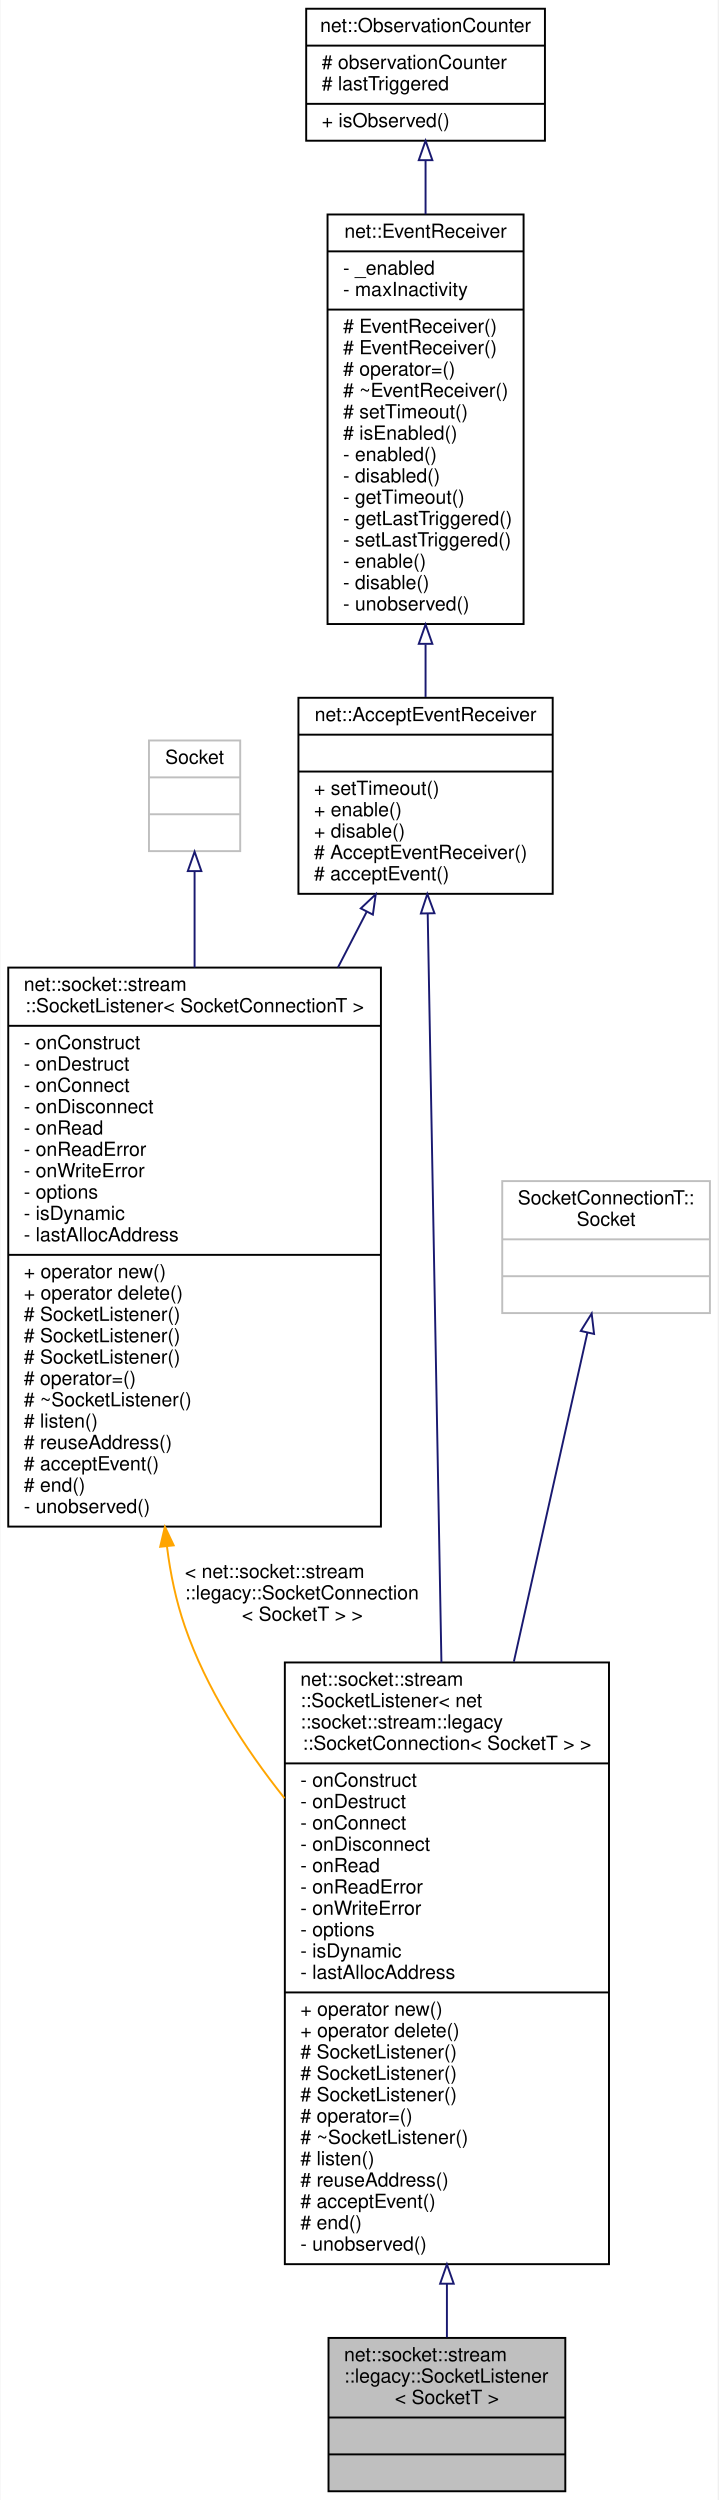
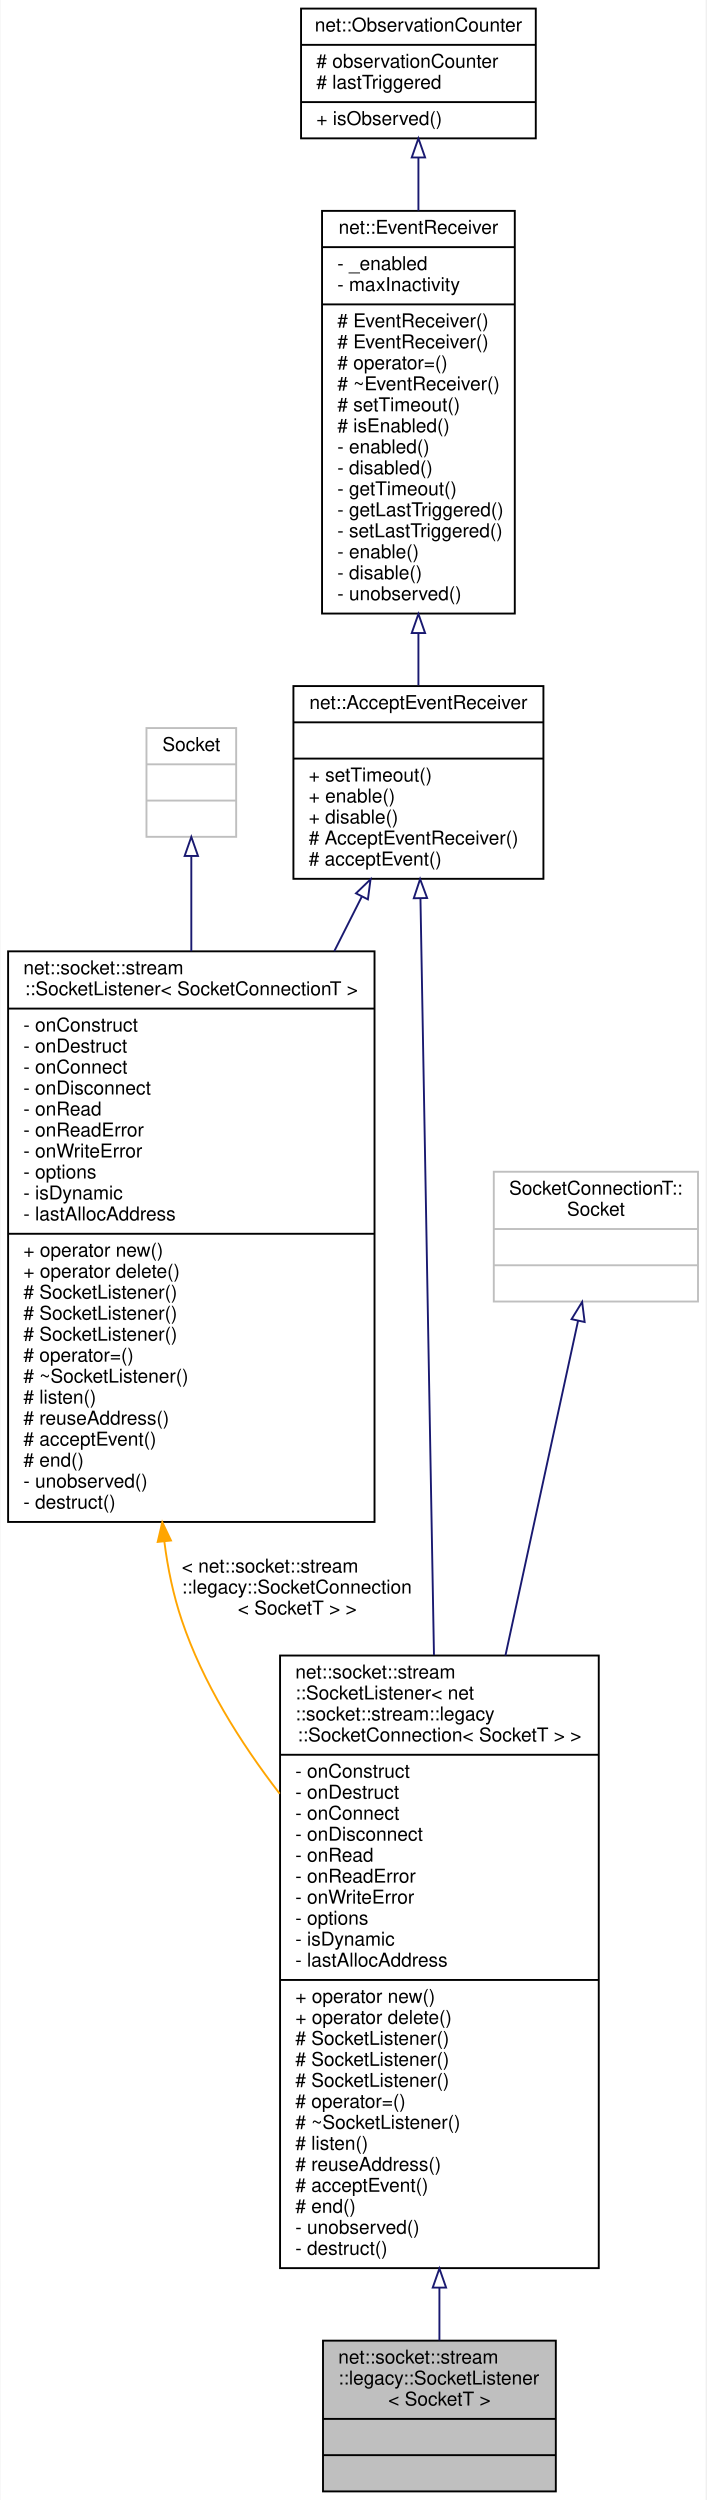
- <svg xmlns="http://www.w3.org/2000/svg" xmlns:xlink="http://www.w3.org/1999/xlink" width="370pt" height="1288pt" viewBox="0.00 0.00 369.50 1288.00">
-   <g id="graph0" class="graph" transform="scale(1 1) rotate(0) translate(4 1284)">
-     <polygon fill="white" stroke="transparent" points="-4,4 -4,-1284 365.5,-1284 365.5,4 -4,4" />
+ <svg xmlns="http://www.w3.org/2000/svg" xmlns:xlink="http://www.w3.org/1999/xlink" width="370pt" height="1310pt" viewBox="0.00 0.00 369.50 1310.00">
+   <g id="graph0" class="graph" transform="scale(1 1) rotate(0) translate(4 1306)">
+     <polygon fill="white" stroke="transparent" points="-4,4 -4,-1306 365.5,-1306 365.5,4 -4,4" />
    <g id="node1" class="node">
      <g id="a_node1">
        <a xlink:title=" ">
          <polygon fill="#bfbfbf" stroke="black" points="165,-0.5 165,-79.5 287,-79.5 287,-0.5 165,-0.5" />
          <text text-anchor="start" x="173" y="-67.5" font-family="Helvetica,sans-Serif" font-size="10.00">net::socket::stream</text>
          <text text-anchor="start" x="173" y="-56.5" font-family="Helvetica,sans-Serif" font-size="10.00">::legacy::SocketListener</text>
          <text text-anchor="middle" x="226" y="-45.5" font-family="Helvetica,sans-Serif" font-size="10.00">&lt; SocketT &gt;</text>
          <polyline fill="none" stroke="black" points="165,-38.5 287,-38.5 " />
          <text text-anchor="middle" x="226" y="-26.5" font-family="Helvetica,sans-Serif" font-size="10.00"> </text>
          <polyline fill="none" stroke="black" points="165,-19.5 287,-19.5 " />
          <text text-anchor="middle" x="226" y="-7.5" font-family="Helvetica,sans-Serif" font-size="10.00"> </text>
        </a>
      </g>
    </g>
    <g id="node2" class="node">
      <g id="a_node2">
        <a xlink:href="classnet_1_1socket_1_1stream_1_1_socket_listener.html" target="_top" xlink:title=" ">
-           <polygon fill="white" stroke="black" points="142.5,-117.5 142.5,-427.5 309.5,-427.5 309.5,-117.5 142.5,-117.5" />
-           <text text-anchor="start" x="150.5" y="-415.5" font-family="Helvetica,sans-Serif" font-size="10.00">net::socket::stream</text>
-           <text text-anchor="start" x="150.5" y="-404.5" font-family="Helvetica,sans-Serif" font-size="10.00">::SocketListener&lt; net</text>
-           <text text-anchor="start" x="150.5" y="-393.5" font-family="Helvetica,sans-Serif" font-size="10.00">::socket::stream::legacy</text>
-           <text text-anchor="middle" x="226" y="-382.5" font-family="Helvetica,sans-Serif" font-size="10.00">::SocketConnection&lt; SocketT &gt; &gt;</text>
-           <polyline fill="none" stroke="black" points="142.5,-375.5 309.5,-375.5 " />
-           <text text-anchor="start" x="150.5" y="-363.5" font-family="Helvetica,sans-Serif" font-size="10.00">- onConstruct</text>
-           <text text-anchor="start" x="150.5" y="-352.5" font-family="Helvetica,sans-Serif" font-size="10.00">- onDestruct</text>
-           <text text-anchor="start" x="150.5" y="-341.5" font-family="Helvetica,sans-Serif" font-size="10.00">- onConnect</text>
-           <text text-anchor="start" x="150.5" y="-330.5" font-family="Helvetica,sans-Serif" font-size="10.00">- onDisconnect</text>
-           <text text-anchor="start" x="150.5" y="-319.5" font-family="Helvetica,sans-Serif" font-size="10.00">- onRead</text>
-           <text text-anchor="start" x="150.5" y="-308.5" font-family="Helvetica,sans-Serif" font-size="10.00">- onReadError</text>
-           <text text-anchor="start" x="150.5" y="-297.5" font-family="Helvetica,sans-Serif" font-size="10.00">- onWriteError</text>
-           <text text-anchor="start" x="150.5" y="-286.5" font-family="Helvetica,sans-Serif" font-size="10.00">- options</text>
-           <text text-anchor="start" x="150.5" y="-275.5" font-family="Helvetica,sans-Serif" font-size="10.00">- isDynamic</text>
-           <text text-anchor="start" x="150.5" y="-264.5" font-family="Helvetica,sans-Serif" font-size="10.00">- lastAllocAddress</text>
-           <polyline fill="none" stroke="black" points="142.5,-257.5 309.5,-257.5 " />
-           <text text-anchor="start" x="150.5" y="-245.5" font-family="Helvetica,sans-Serif" font-size="10.00">+ operator new()</text>
-           <text text-anchor="start" x="150.5" y="-234.5" font-family="Helvetica,sans-Serif" font-size="10.00">+ operator delete()</text>
+           <polygon fill="white" stroke="black" points="142.5,-117.5 142.5,-438.5 309.5,-438.5 309.5,-117.5 142.5,-117.5" />
+           <text text-anchor="start" x="150.5" y="-426.5" font-family="Helvetica,sans-Serif" font-size="10.00">net::socket::stream</text>
+           <text text-anchor="start" x="150.5" y="-415.5" font-family="Helvetica,sans-Serif" font-size="10.00">::SocketListener&lt; net</text>
+           <text text-anchor="start" x="150.5" y="-404.5" font-family="Helvetica,sans-Serif" font-size="10.00">::socket::stream::legacy</text>
+           <text text-anchor="middle" x="226" y="-393.5" font-family="Helvetica,sans-Serif" font-size="10.00">::SocketConnection&lt; SocketT &gt; &gt;</text>
+           <polyline fill="none" stroke="black" points="142.5,-386.5 309.5,-386.5 " />
+           <text text-anchor="start" x="150.5" y="-374.5" font-family="Helvetica,sans-Serif" font-size="10.00">- onConstruct</text>
+           <text text-anchor="start" x="150.5" y="-363.5" font-family="Helvetica,sans-Serif" font-size="10.00">- onDestruct</text>
+           <text text-anchor="start" x="150.5" y="-352.5" font-family="Helvetica,sans-Serif" font-size="10.00">- onConnect</text>
+           <text text-anchor="start" x="150.5" y="-341.5" font-family="Helvetica,sans-Serif" font-size="10.00">- onDisconnect</text>
+           <text text-anchor="start" x="150.5" y="-330.5" font-family="Helvetica,sans-Serif" font-size="10.00">- onRead</text>
+           <text text-anchor="start" x="150.5" y="-319.5" font-family="Helvetica,sans-Serif" font-size="10.00">- onReadError</text>
+           <text text-anchor="start" x="150.5" y="-308.5" font-family="Helvetica,sans-Serif" font-size="10.00">- onWriteError</text>
+           <text text-anchor="start" x="150.5" y="-297.5" font-family="Helvetica,sans-Serif" font-size="10.00">- options</text>
+           <text text-anchor="start" x="150.5" y="-286.5" font-family="Helvetica,sans-Serif" font-size="10.00">- isDynamic</text>
+           <text text-anchor="start" x="150.5" y="-275.5" font-family="Helvetica,sans-Serif" font-size="10.00">- lastAllocAddress</text>
+           <polyline fill="none" stroke="black" points="142.5,-268.5 309.5,-268.5 " />
+           <text text-anchor="start" x="150.5" y="-256.5" font-family="Helvetica,sans-Serif" font-size="10.00">+ operator new()</text>
+           <text text-anchor="start" x="150.5" y="-245.5" font-family="Helvetica,sans-Serif" font-size="10.00">+ operator delete()</text>
+           <text text-anchor="start" x="150.5" y="-234.5" font-family="Helvetica,sans-Serif" font-size="10.00"># SocketListener()</text>
          <text text-anchor="start" x="150.5" y="-223.5" font-family="Helvetica,sans-Serif" font-size="10.00"># SocketListener()</text>
          <text text-anchor="start" x="150.5" y="-212.5" font-family="Helvetica,sans-Serif" font-size="10.00"># SocketListener()</text>
-           <text text-anchor="start" x="150.5" y="-201.5" font-family="Helvetica,sans-Serif" font-size="10.00"># SocketListener()</text>
-           <text text-anchor="start" x="150.5" y="-190.5" font-family="Helvetica,sans-Serif" font-size="10.00"># operator=()</text>
-           <text text-anchor="start" x="150.5" y="-179.5" font-family="Helvetica,sans-Serif" font-size="10.00"># ~SocketListener()</text>
-           <text text-anchor="start" x="150.5" y="-168.5" font-family="Helvetica,sans-Serif" font-size="10.00"># listen()</text>
-           <text text-anchor="start" x="150.5" y="-157.5" font-family="Helvetica,sans-Serif" font-size="10.00"># reuseAddress()</text>
-           <text text-anchor="start" x="150.5" y="-146.5" font-family="Helvetica,sans-Serif" font-size="10.00"># acceptEvent()</text>
-           <text text-anchor="start" x="150.5" y="-135.5" font-family="Helvetica,sans-Serif" font-size="10.00"># end()</text>
-           <text text-anchor="start" x="150.5" y="-124.5" font-family="Helvetica,sans-Serif" font-size="10.00">- unobserved()</text>
+           <text text-anchor="start" x="150.5" y="-201.5" font-family="Helvetica,sans-Serif" font-size="10.00"># operator=()</text>
+           <text text-anchor="start" x="150.5" y="-190.5" font-family="Helvetica,sans-Serif" font-size="10.00"># ~SocketListener()</text>
+           <text text-anchor="start" x="150.5" y="-179.5" font-family="Helvetica,sans-Serif" font-size="10.00"># listen()</text>
+           <text text-anchor="start" x="150.5" y="-168.5" font-family="Helvetica,sans-Serif" font-size="10.00"># reuseAddress()</text>
+           <text text-anchor="start" x="150.5" y="-157.5" font-family="Helvetica,sans-Serif" font-size="10.00"># acceptEvent()</text>
+           <text text-anchor="start" x="150.5" y="-146.5" font-family="Helvetica,sans-Serif" font-size="10.00"># end()</text>
+           <text text-anchor="start" x="150.5" y="-135.5" font-family="Helvetica,sans-Serif" font-size="10.00">- unobserved()</text>
+           <text text-anchor="start" x="150.5" y="-124.5" font-family="Helvetica,sans-Serif" font-size="10.00">- destruct()</text>
        </a>
      </g>
    </g>
    <g id="edge1" class="edge">
-       <path fill="none" stroke="midnightblue" d="M226,-107.36C226,-97.46 226,-88.16 226,-79.82" />
-       <polygon fill="none" stroke="midnightblue" points="222.5,-107.43 226,-117.43 229.5,-107.43 222.5,-107.43" />
+       <path fill="none" stroke="midnightblue" d="M226,-107.2C226,-97.29 226,-87.99 226,-79.67" />
+       <polygon fill="none" stroke="midnightblue" points="222.5,-107.3 226,-117.3 229.5,-107.3 222.5,-107.3" />
    </g>
    <g id="node3" class="node">
      <g id="a_node3">
        <a xlink:href="classnet_1_1_accept_event_receiver.html" target="_top" xlink:title=" ">
-           <polygon fill="white" stroke="black" points="149.5,-823.5 149.5,-924.5 280.5,-924.5 280.5,-823.5 149.5,-823.5" />
-           <text text-anchor="middle" x="215" y="-912.5" font-family="Helvetica,sans-Serif" font-size="10.00">net::AcceptEventReceiver</text>
-           <polyline fill="none" stroke="black" points="149.5,-905.5 280.5,-905.5 " />
-           <text text-anchor="middle" x="215" y="-893.5" font-family="Helvetica,sans-Serif" font-size="10.00"> </text>
-           <polyline fill="none" stroke="black" points="149.5,-886.5 280.5,-886.5 " />
-           <text text-anchor="start" x="157.5" y="-874.5" font-family="Helvetica,sans-Serif" font-size="10.00">+ setTimeout()</text>
-           <text text-anchor="start" x="157.5" y="-863.5" font-family="Helvetica,sans-Serif" font-size="10.00">+ enable()</text>
-           <text text-anchor="start" x="157.5" y="-852.5" font-family="Helvetica,sans-Serif" font-size="10.00">+ disable()</text>
-           <text text-anchor="start" x="157.5" y="-841.5" font-family="Helvetica,sans-Serif" font-size="10.00"># AcceptEventReceiver()</text>
-           <text text-anchor="start" x="157.5" y="-830.5" font-family="Helvetica,sans-Serif" font-size="10.00"># acceptEvent()</text>
+           <polygon fill="white" stroke="black" points="149.5,-845.5 149.5,-946.5 280.5,-946.5 280.5,-845.5 149.5,-845.5" />
+           <text text-anchor="middle" x="215" y="-934.5" font-family="Helvetica,sans-Serif" font-size="10.00">net::AcceptEventReceiver</text>
+           <polyline fill="none" stroke="black" points="149.5,-927.5 280.5,-927.5 " />
+           <text text-anchor="middle" x="215" y="-915.5" font-family="Helvetica,sans-Serif" font-size="10.00"> </text>
+           <polyline fill="none" stroke="black" points="149.5,-908.5 280.5,-908.5 " />
+           <text text-anchor="start" x="157.5" y="-896.5" font-family="Helvetica,sans-Serif" font-size="10.00">+ setTimeout()</text>
+           <text text-anchor="start" x="157.5" y="-885.5" font-family="Helvetica,sans-Serif" font-size="10.00">+ enable()</text>
+           <text text-anchor="start" x="157.5" y="-874.5" font-family="Helvetica,sans-Serif" font-size="10.00">+ disable()</text>
+           <text text-anchor="start" x="157.5" y="-863.5" font-family="Helvetica,sans-Serif" font-size="10.00"># AcceptEventReceiver()</text>
+           <text text-anchor="start" x="157.5" y="-852.5" font-family="Helvetica,sans-Serif" font-size="10.00"># acceptEvent()</text>
        </a>
      </g>
    </g>
    <g id="edge2" class="edge">
-       <path fill="none" stroke="midnightblue" d="M216.1,-813.23C217.73,-724.06 220.87,-553.24 223.17,-427.56" />
-       <polygon fill="none" stroke="midnightblue" points="212.59,-813.37 215.91,-823.43 219.59,-813.5 212.59,-813.37" />
+       <path fill="none" stroke="midnightblue" d="M216.07,-835.26C217.69,-744.46 220.83,-568.56 223.15,-438.77" />
+       <polygon fill="none" stroke="midnightblue" points="212.57,-835.31 215.89,-845.37 219.56,-835.44 212.57,-835.31" />
    </g>
    <g id="node7" class="node">
      <g id="a_node7">
        <a xlink:href="classnet_1_1socket_1_1stream_1_1_socket_listener.html" target="_top" xlink:title=" ">
-           <polygon fill="white" stroke="black" points="0,-497.5 0,-785.5 192,-785.5 192,-497.5 0,-497.5" />
-           <text text-anchor="start" x="8" y="-773.5" font-family="Helvetica,sans-Serif" font-size="10.00">net::socket::stream</text>
-           <text text-anchor="middle" x="96" y="-762.5" font-family="Helvetica,sans-Serif" font-size="10.00">::SocketListener&lt; SocketConnectionT &gt;</text>
-           <polyline fill="none" stroke="black" points="0,-755.5 192,-755.5 " />
-           <text text-anchor="start" x="8" y="-743.5" font-family="Helvetica,sans-Serif" font-size="10.00">- onConstruct</text>
-           <text text-anchor="start" x="8" y="-732.5" font-family="Helvetica,sans-Serif" font-size="10.00">- onDestruct</text>
-           <text text-anchor="start" x="8" y="-721.5" font-family="Helvetica,sans-Serif" font-size="10.00">- onConnect</text>
-           <text text-anchor="start" x="8" y="-710.5" font-family="Helvetica,sans-Serif" font-size="10.00">- onDisconnect</text>
-           <text text-anchor="start" x="8" y="-699.5" font-family="Helvetica,sans-Serif" font-size="10.00">- onRead</text>
-           <text text-anchor="start" x="8" y="-688.5" font-family="Helvetica,sans-Serif" font-size="10.00">- onReadError</text>
-           <text text-anchor="start" x="8" y="-677.5" font-family="Helvetica,sans-Serif" font-size="10.00">- onWriteError</text>
-           <text text-anchor="start" x="8" y="-666.5" font-family="Helvetica,sans-Serif" font-size="10.00">- options</text>
-           <text text-anchor="start" x="8" y="-655.5" font-family="Helvetica,sans-Serif" font-size="10.00">- isDynamic</text>
-           <text text-anchor="start" x="8" y="-644.5" font-family="Helvetica,sans-Serif" font-size="10.00">- lastAllocAddress</text>
-           <polyline fill="none" stroke="black" points="0,-637.5 192,-637.5 " />
-           <text text-anchor="start" x="8" y="-625.5" font-family="Helvetica,sans-Serif" font-size="10.00">+ operator new()</text>
-           <text text-anchor="start" x="8" y="-614.5" font-family="Helvetica,sans-Serif" font-size="10.00">+ operator delete()</text>
+           <polygon fill="white" stroke="black" points="0,-508.5 0,-807.5 192,-807.5 192,-508.5 0,-508.5" />
+           <text text-anchor="start" x="8" y="-795.5" font-family="Helvetica,sans-Serif" font-size="10.00">net::socket::stream</text>
+           <text text-anchor="middle" x="96" y="-784.5" font-family="Helvetica,sans-Serif" font-size="10.00">::SocketListener&lt; SocketConnectionT &gt;</text>
+           <polyline fill="none" stroke="black" points="0,-777.5 192,-777.5 " />
+           <text text-anchor="start" x="8" y="-765.5" font-family="Helvetica,sans-Serif" font-size="10.00">- onConstruct</text>
+           <text text-anchor="start" x="8" y="-754.5" font-family="Helvetica,sans-Serif" font-size="10.00">- onDestruct</text>
+           <text text-anchor="start" x="8" y="-743.5" font-family="Helvetica,sans-Serif" font-size="10.00">- onConnect</text>
+           <text text-anchor="start" x="8" y="-732.5" font-family="Helvetica,sans-Serif" font-size="10.00">- onDisconnect</text>
+           <text text-anchor="start" x="8" y="-721.5" font-family="Helvetica,sans-Serif" font-size="10.00">- onRead</text>
+           <text text-anchor="start" x="8" y="-710.5" font-family="Helvetica,sans-Serif" font-size="10.00">- onReadError</text>
+           <text text-anchor="start" x="8" y="-699.5" font-family="Helvetica,sans-Serif" font-size="10.00">- onWriteError</text>
+           <text text-anchor="start" x="8" y="-688.5" font-family="Helvetica,sans-Serif" font-size="10.00">- options</text>
+           <text text-anchor="start" x="8" y="-677.5" font-family="Helvetica,sans-Serif" font-size="10.00">- isDynamic</text>
+           <text text-anchor="start" x="8" y="-666.5" font-family="Helvetica,sans-Serif" font-size="10.00">- lastAllocAddress</text>
+           <polyline fill="none" stroke="black" points="0,-659.5 192,-659.5 " />
+           <text text-anchor="start" x="8" y="-647.5" font-family="Helvetica,sans-Serif" font-size="10.00">+ operator new()</text>
+           <text text-anchor="start" x="8" y="-636.5" font-family="Helvetica,sans-Serif" font-size="10.00">+ operator delete()</text>
+           <text text-anchor="start" x="8" y="-625.5" font-family="Helvetica,sans-Serif" font-size="10.00"># SocketListener()</text>
+           <text text-anchor="start" x="8" y="-614.5" font-family="Helvetica,sans-Serif" font-size="10.00"># SocketListener()</text>
          <text text-anchor="start" x="8" y="-603.5" font-family="Helvetica,sans-Serif" font-size="10.00"># SocketListener()</text>
-           <text text-anchor="start" x="8" y="-592.5" font-family="Helvetica,sans-Serif" font-size="10.00"># SocketListener()</text>
-           <text text-anchor="start" x="8" y="-581.5" font-family="Helvetica,sans-Serif" font-size="10.00"># SocketListener()</text>
-           <text text-anchor="start" x="8" y="-570.5" font-family="Helvetica,sans-Serif" font-size="10.00"># operator=()</text>
-           <text text-anchor="start" x="8" y="-559.5" font-family="Helvetica,sans-Serif" font-size="10.00"># ~SocketListener()</text>
-           <text text-anchor="start" x="8" y="-548.5" font-family="Helvetica,sans-Serif" font-size="10.00"># listen()</text>
-           <text text-anchor="start" x="8" y="-537.5" font-family="Helvetica,sans-Serif" font-size="10.00"># reuseAddress()</text>
-           <text text-anchor="start" x="8" y="-526.5" font-family="Helvetica,sans-Serif" font-size="10.00"># acceptEvent()</text>
-           <text text-anchor="start" x="8" y="-515.5" font-family="Helvetica,sans-Serif" font-size="10.00"># end()</text>
-           <text text-anchor="start" x="8" y="-504.5" font-family="Helvetica,sans-Serif" font-size="10.00">- unobserved()</text>
+           <text text-anchor="start" x="8" y="-592.5" font-family="Helvetica,sans-Serif" font-size="10.00"># operator=()</text>
+           <text text-anchor="start" x="8" y="-581.5" font-family="Helvetica,sans-Serif" font-size="10.00"># ~SocketListener()</text>
+           <text text-anchor="start" x="8" y="-570.5" font-family="Helvetica,sans-Serif" font-size="10.00"># listen()</text>
+           <text text-anchor="start" x="8" y="-559.5" font-family="Helvetica,sans-Serif" font-size="10.00"># reuseAddress()</text>
+           <text text-anchor="start" x="8" y="-548.5" font-family="Helvetica,sans-Serif" font-size="10.00"># acceptEvent()</text>
+           <text text-anchor="start" x="8" y="-537.5" font-family="Helvetica,sans-Serif" font-size="10.00"># end()</text>
+           <text text-anchor="start" x="8" y="-526.5" font-family="Helvetica,sans-Serif" font-size="10.00">- unobserved()</text>
+           <text text-anchor="start" x="8" y="-515.5" font-family="Helvetica,sans-Serif" font-size="10.00">- destruct()</text>
        </a>
      </g>
    </g>
    <g id="edge7" class="edge">
-       <path fill="none" stroke="midnightblue" d="M184.6,-814.12C179.95,-805.11 174.99,-795.49 169.87,-785.58" />
-       <polygon fill="none" stroke="midnightblue" points="181.63,-815.99 189.33,-823.27 187.85,-812.78 181.63,-815.99" />
+       <path fill="none" stroke="midnightblue" d="M185.3,-836.1C180.76,-827.1 175.91,-817.48 170.91,-807.56" />
+       <polygon fill="none" stroke="midnightblue" points="182.28,-837.89 189.91,-845.24 188.53,-834.73 182.28,-837.89" />
    </g>
    <g id="node4" class="node">
      <g id="a_node4">
        <a xlink:href="classnet_1_1_event_receiver.html" target="_top" xlink:title=" ">
-           <polygon fill="white" stroke="black" points="164.5,-962.5 164.5,-1173.5 265.5,-1173.5 265.5,-962.5 164.5,-962.5" />
-           <text text-anchor="middle" x="215" y="-1161.5" font-family="Helvetica,sans-Serif" font-size="10.00">net::EventReceiver</text>
-           <polyline fill="none" stroke="black" points="164.5,-1154.5 265.5,-1154.5 " />
-           <text text-anchor="start" x="172.5" y="-1142.5" font-family="Helvetica,sans-Serif" font-size="10.00">- _enabled</text>
-           <text text-anchor="start" x="172.5" y="-1131.5" font-family="Helvetica,sans-Serif" font-size="10.00">- maxInactivity</text>
-           <polyline fill="none" stroke="black" points="164.5,-1124.5 265.5,-1124.5 " />
-           <text text-anchor="start" x="172.5" y="-1112.5" font-family="Helvetica,sans-Serif" font-size="10.00"># EventReceiver()</text>
-           <text text-anchor="start" x="172.5" y="-1101.5" font-family="Helvetica,sans-Serif" font-size="10.00"># EventReceiver()</text>
-           <text text-anchor="start" x="172.5" y="-1090.5" font-family="Helvetica,sans-Serif" font-size="10.00"># operator=()</text>
-           <text text-anchor="start" x="172.5" y="-1079.5" font-family="Helvetica,sans-Serif" font-size="10.00"># ~EventReceiver()</text>
-           <text text-anchor="start" x="172.5" y="-1068.5" font-family="Helvetica,sans-Serif" font-size="10.00"># setTimeout()</text>
-           <text text-anchor="start" x="172.5" y="-1057.5" font-family="Helvetica,sans-Serif" font-size="10.00"># isEnabled()</text>
-           <text text-anchor="start" x="172.5" y="-1046.5" font-family="Helvetica,sans-Serif" font-size="10.00">- enabled()</text>
-           <text text-anchor="start" x="172.5" y="-1035.5" font-family="Helvetica,sans-Serif" font-size="10.00">- disabled()</text>
-           <text text-anchor="start" x="172.5" y="-1024.5" font-family="Helvetica,sans-Serif" font-size="10.00">- getTimeout()</text>
-           <text text-anchor="start" x="172.5" y="-1013.5" font-family="Helvetica,sans-Serif" font-size="10.00">- getLastTriggered()</text>
-           <text text-anchor="start" x="172.5" y="-1002.5" font-family="Helvetica,sans-Serif" font-size="10.00">- setLastTriggered()</text>
-           <text text-anchor="start" x="172.5" y="-991.5" font-family="Helvetica,sans-Serif" font-size="10.00">- enable()</text>
-           <text text-anchor="start" x="172.5" y="-980.5" font-family="Helvetica,sans-Serif" font-size="10.00">- disable()</text>
-           <text text-anchor="start" x="172.5" y="-969.5" font-family="Helvetica,sans-Serif" font-size="10.00">- unobserved()</text>
+           <polygon fill="white" stroke="black" points="164.5,-984.5 164.5,-1195.5 265.5,-1195.5 265.5,-984.5 164.5,-984.5" />
+           <text text-anchor="middle" x="215" y="-1183.5" font-family="Helvetica,sans-Serif" font-size="10.00">net::EventReceiver</text>
+           <polyline fill="none" stroke="black" points="164.5,-1176.5 265.5,-1176.5 " />
+           <text text-anchor="start" x="172.5" y="-1164.5" font-family="Helvetica,sans-Serif" font-size="10.00">- _enabled</text>
+           <text text-anchor="start" x="172.5" y="-1153.5" font-family="Helvetica,sans-Serif" font-size="10.00">- maxInactivity</text>
+           <polyline fill="none" stroke="black" points="164.5,-1146.5 265.5,-1146.5 " />
+           <text text-anchor="start" x="172.5" y="-1134.5" font-family="Helvetica,sans-Serif" font-size="10.00"># EventReceiver()</text>
+           <text text-anchor="start" x="172.5" y="-1123.5" font-family="Helvetica,sans-Serif" font-size="10.00"># EventReceiver()</text>
+           <text text-anchor="start" x="172.5" y="-1112.5" font-family="Helvetica,sans-Serif" font-size="10.00"># operator=()</text>
+           <text text-anchor="start" x="172.5" y="-1101.5" font-family="Helvetica,sans-Serif" font-size="10.00"># ~EventReceiver()</text>
+           <text text-anchor="start" x="172.5" y="-1090.5" font-family="Helvetica,sans-Serif" font-size="10.00"># setTimeout()</text>
+           <text text-anchor="start" x="172.5" y="-1079.5" font-family="Helvetica,sans-Serif" font-size="10.00"># isEnabled()</text>
+           <text text-anchor="start" x="172.5" y="-1068.5" font-family="Helvetica,sans-Serif" font-size="10.00">- enabled()</text>
+           <text text-anchor="start" x="172.5" y="-1057.5" font-family="Helvetica,sans-Serif" font-size="10.00">- disabled()</text>
+           <text text-anchor="start" x="172.5" y="-1046.5" font-family="Helvetica,sans-Serif" font-size="10.00">- getTimeout()</text>
+           <text text-anchor="start" x="172.5" y="-1035.5" font-family="Helvetica,sans-Serif" font-size="10.00">- getLastTriggered()</text>
+           <text text-anchor="start" x="172.5" y="-1024.5" font-family="Helvetica,sans-Serif" font-size="10.00">- setLastTriggered()</text>
+           <text text-anchor="start" x="172.5" y="-1013.5" font-family="Helvetica,sans-Serif" font-size="10.00">- enable()</text>
+           <text text-anchor="start" x="172.5" y="-1002.5" font-family="Helvetica,sans-Serif" font-size="10.00">- disable()</text>
+           <text text-anchor="start" x="172.5" y="-991.5" font-family="Helvetica,sans-Serif" font-size="10.00">- unobserved()</text>
        </a>
      </g>
    </g>
    <g id="edge3" class="edge">
-       <path fill="none" stroke="midnightblue" d="M215,-952.01C215,-942.6 215,-933.45 215,-924.93" />
-       <polygon fill="none" stroke="midnightblue" points="211.5,-952.29 215,-962.29 218.5,-952.29 211.5,-952.29" />
+       <path fill="none" stroke="midnightblue" d="M215,-974.01C215,-964.6 215,-955.45 215,-946.93" />
+       <polygon fill="none" stroke="midnightblue" points="211.5,-974.29 215,-984.29 218.5,-974.29 211.5,-974.29" />
    </g>
    <g id="node5" class="node">
      <g id="a_node5">
        <a xlink:href="classnet_1_1_observation_counter.html" target="_top" xlink:title=" ">
-           <polygon fill="white" stroke="black" points="153.5,-1211.5 153.5,-1279.5 276.5,-1279.5 276.5,-1211.5 153.5,-1211.5" />
-           <text text-anchor="middle" x="215" y="-1267.5" font-family="Helvetica,sans-Serif" font-size="10.00">net::ObservationCounter</text>
-           <polyline fill="none" stroke="black" points="153.5,-1260.5 276.5,-1260.5 " />
-           <text text-anchor="start" x="161.5" y="-1248.5" font-family="Helvetica,sans-Serif" font-size="10.00"># observationCounter</text>
-           <text text-anchor="start" x="161.5" y="-1237.5" font-family="Helvetica,sans-Serif" font-size="10.00"># lastTriggered</text>
-           <polyline fill="none" stroke="black" points="153.5,-1230.5 276.5,-1230.5 " />
-           <text text-anchor="start" x="161.5" y="-1218.5" font-family="Helvetica,sans-Serif" font-size="10.00">+ isObserved()</text>
+           <polygon fill="white" stroke="black" points="153.5,-1233.5 153.5,-1301.5 276.5,-1301.5 276.5,-1233.5 153.5,-1233.5" />
+           <text text-anchor="middle" x="215" y="-1289.5" font-family="Helvetica,sans-Serif" font-size="10.00">net::ObservationCounter</text>
+           <polyline fill="none" stroke="black" points="153.5,-1282.5 276.5,-1282.5 " />
+           <text text-anchor="start" x="161.5" y="-1270.5" font-family="Helvetica,sans-Serif" font-size="10.00"># observationCounter</text>
+           <text text-anchor="start" x="161.5" y="-1259.5" font-family="Helvetica,sans-Serif" font-size="10.00"># lastTriggered</text>
+           <polyline fill="none" stroke="black" points="153.5,-1252.5 276.5,-1252.5 " />
+           <text text-anchor="start" x="161.5" y="-1240.5" font-family="Helvetica,sans-Serif" font-size="10.00">+ isObserved()</text>
        </a>
      </g>
    </g>
    <g id="edge4" class="edge">
-       <path fill="none" stroke="midnightblue" d="M215,-1201.39C215,-1192.76 215,-1183.35 215,-1173.65" />
-       <polygon fill="none" stroke="midnightblue" points="211.5,-1201.49 215,-1211.49 218.5,-1201.49 211.5,-1201.49" />
+       <path fill="none" stroke="midnightblue" d="M215,-1223.39C215,-1214.76 215,-1205.35 215,-1195.65" />
+       <polygon fill="none" stroke="midnightblue" points="211.5,-1223.49 215,-1233.49 218.5,-1223.49 211.5,-1223.49" />
    </g>
    <g id="node6" class="node">
      <g id="a_node6">
        <a xlink:title=" ">
-           <polygon fill="white" stroke="#bfbfbf" points="254.5,-607.5 254.5,-675.5 361.5,-675.5 361.5,-607.5 254.5,-607.5" />
-           <text text-anchor="start" x="262.5" y="-663.5" font-family="Helvetica,sans-Serif" font-size="10.00">SocketConnectionT::</text>
-           <text text-anchor="middle" x="308" y="-652.5" font-family="Helvetica,sans-Serif" font-size="10.00">Socket</text>
-           <polyline fill="none" stroke="#bfbfbf" points="254.5,-645.5 361.5,-645.5 " />
-           <text text-anchor="middle" x="308" y="-633.5" font-family="Helvetica,sans-Serif" font-size="10.00"> </text>
-           <polyline fill="none" stroke="#bfbfbf" points="254.5,-626.5 361.5,-626.5 " />
-           <text text-anchor="middle" x="308" y="-614.5" font-family="Helvetica,sans-Serif" font-size="10.00"> </text>
+           <polygon fill="white" stroke="#bfbfbf" points="254.5,-624 254.5,-692 361.5,-692 361.5,-624 254.5,-624" />
+           <text text-anchor="start" x="262.5" y="-680" font-family="Helvetica,sans-Serif" font-size="10.00">SocketConnectionT::</text>
+           <text text-anchor="middle" x="308" y="-669" font-family="Helvetica,sans-Serif" font-size="10.00">Socket</text>
+           <polyline fill="none" stroke="#bfbfbf" points="254.5,-662 361.5,-662 " />
+           <text text-anchor="middle" x="308" y="-650" font-family="Helvetica,sans-Serif" font-size="10.00"> </text>
+           <polyline fill="none" stroke="#bfbfbf" points="254.5,-643 361.5,-643 " />
+           <text text-anchor="middle" x="308" y="-631" font-family="Helvetica,sans-Serif" font-size="10.00"> </text>
        </a>
      </g>
    </g>
    <g id="edge5" class="edge">
-       <path fill="none" stroke="midnightblue" d="M298.38,-597.44C289.03,-555.6 274.27,-489.52 260.5,-427.93" />
-       <polygon fill="none" stroke="midnightblue" points="294.98,-598.29 300.58,-607.28 301.81,-596.76 294.98,-598.29" />
+       <path fill="none" stroke="midnightblue" d="M298.67,-613.97C289.36,-571.05 274.48,-502.47 260.6,-438.51" />
+       <polygon fill="none" stroke="midnightblue" points="295.25,-614.76 300.79,-623.79 302.1,-613.27 295.25,-614.76" />
    </g>
    <g id="edge6" class="edge">
-       <path fill="none" stroke="orange" d="M81.79,-487.11C83.54,-473.01 86.48,-459.11 91,-446 101.97,-414.18 121.49,-383.75 142.34,-357.54" />
-       <polygon fill="orange" stroke="orange" points="78.27,-487.1 80.71,-497.41 85.23,-487.83 78.27,-487.1" />
-       <text text-anchor="start" x="91" y="-471" font-family="Helvetica,sans-Serif" font-size="10.00"> &lt; net::socket::stream</text>
-       <text text-anchor="start" x="91" y="-460" font-family="Helvetica,sans-Serif" font-size="10.00">::legacy::SocketConnection</text>
-       <text text-anchor="middle" x="151.5" y="-449" font-family="Helvetica,sans-Serif" font-size="10.00">&lt; SocketT &gt; &gt;</text>
+       <path fill="none" stroke="orange" d="M81.89,-498.07C83.67,-483.99 86.59,-470.11 91,-457 101.94,-424.47 121.45,-393.15 142.3,-366.11" />
+       <polygon fill="orange" stroke="orange" points="78.38,-498.03 80.79,-508.35 85.34,-498.78 78.38,-498.03" />
+       <text text-anchor="start" x="91" y="-482" font-family="Helvetica,sans-Serif" font-size="10.00"> &lt; net::socket::stream</text>
+       <text text-anchor="start" x="91" y="-471" font-family="Helvetica,sans-Serif" font-size="10.00">::legacy::SocketConnection</text>
+       <text text-anchor="middle" x="151.5" y="-460" font-family="Helvetica,sans-Serif" font-size="10.00">&lt; SocketT &gt; &gt;</text>
    </g>
    <g id="node8" class="node">
      <g id="a_node8">
        <a xlink:title=" ">
-           <polygon fill="white" stroke="#bfbfbf" points="72.5,-845.5 72.5,-902.5 119.5,-902.5 119.5,-845.5 72.5,-845.5" />
-           <text text-anchor="middle" x="96" y="-890.5" font-family="Helvetica,sans-Serif" font-size="10.00">Socket</text>
-           <polyline fill="none" stroke="#bfbfbf" points="72.5,-883.5 119.5,-883.5 " />
-           <text text-anchor="middle" x="96" y="-871.5" font-family="Helvetica,sans-Serif" font-size="10.00"> </text>
-           <polyline fill="none" stroke="#bfbfbf" points="72.5,-864.5 119.5,-864.5 " />
-           <text text-anchor="middle" x="96" y="-852.5" font-family="Helvetica,sans-Serif" font-size="10.00"> </text>
+           <polygon fill="white" stroke="#bfbfbf" points="72.5,-867.5 72.5,-924.5 119.5,-924.5 119.5,-867.5 72.5,-867.5" />
+           <text text-anchor="middle" x="96" y="-912.5" font-family="Helvetica,sans-Serif" font-size="10.00">Socket</text>
+           <polyline fill="none" stroke="#bfbfbf" points="72.5,-905.5 119.5,-905.5 " />
+           <text text-anchor="middle" x="96" y="-893.5" font-family="Helvetica,sans-Serif" font-size="10.00"> </text>
+           <polyline fill="none" stroke="#bfbfbf" points="72.5,-886.5 119.5,-886.5 " />
+           <text text-anchor="middle" x="96" y="-874.5" font-family="Helvetica,sans-Serif" font-size="10.00"> </text>
        </a>
      </g>
    </g>
    <g id="edge8" class="edge">
-       <path fill="none" stroke="midnightblue" d="M96,-834.94C96,-820.74 96,-803.66 96,-785.61" />
-       <polygon fill="none" stroke="midnightblue" points="92.5,-835.2 96,-845.2 99.5,-835.2 92.5,-835.2" />
+       <path fill="none" stroke="midnightblue" d="M96,-857.2C96,-842.97 96,-825.8 96,-807.58" />
+       <polygon fill="none" stroke="midnightblue" points="92.5,-857.47 96,-867.47 99.5,-857.47 92.5,-857.47" />
    </g>
  </g>
</svg>
